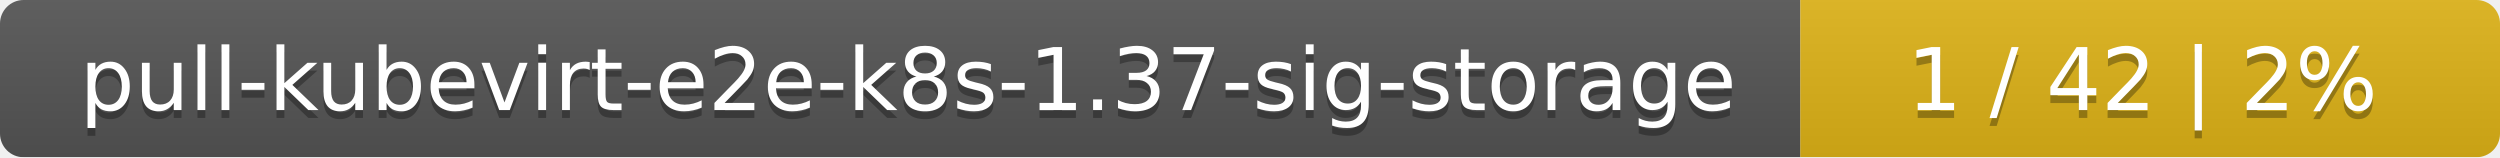
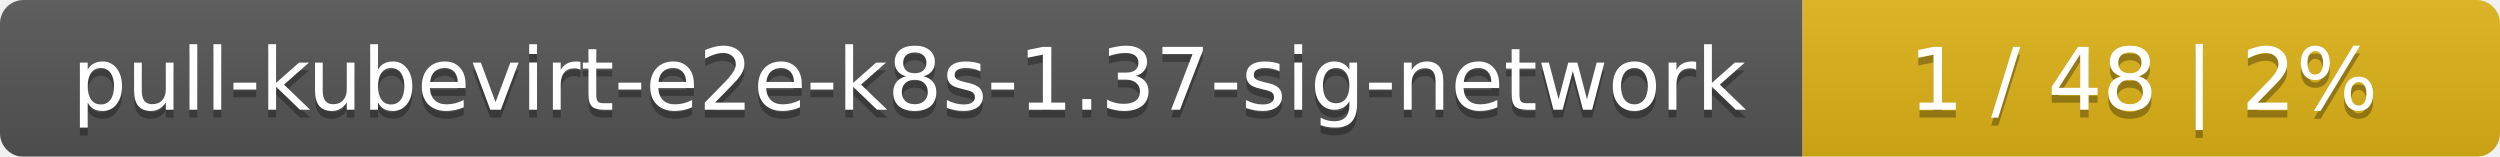
- <svg xmlns="http://www.w3.org/2000/svg" width="318" height="20">
+ <svg xmlns="http://www.w3.org/2000/svg" width="319" height="20">
  <linearGradient id="smooth" x2="0" y2="100%">
    <stop offset="0" stop-color="#bbb" stop-opacity=".1" />
    <stop offset="1" stop-opacity=".1" />
  </linearGradient>
  <mask id="round">
-     <rect width="318" height="20" rx="3" fill="#fff" />
+     <rect width="319" height="20" rx="3" fill="#fff" />
  </mask>
  <g mask="url(#round)">
-     <rect width="229" height="20" fill="#555" />
-     <rect x="229" width="89" height="20" fill="#dfb317" />
-     <rect width="318" height="20" fill="url(#smooth)" />
+     <rect width="230" height="20" fill="#555" />
+     <rect x="230" width="89" height="20" fill="#dfb317" />
+     <rect width="319" height="20" fill="url(#smooth)" />
  </g>
  <g fill="#fff" text-anchor="middle" font-family="DejaVu Sans,Verdana,Geneva,sans-serif" font-size="11">
-     <text x="115.5" y="15" fill="#010101" fill-opacity=".3">pull-kubevirt-e2e-k8s-1.37-sig-storage</text>
-     <text x="115.5" y="14">pull-kubevirt-e2e-k8s-1.37-sig-storage</text>
-     <text x="272.5" y="15" fill="#010101" fill-opacity=".3">1 / 42    |    2%</text>
-     <text x="272.5" y="14">1 / 42    |    2%</text>
+     <text x="116" y="15" fill="#010101" fill-opacity=".3">pull-kubevirt-e2e-k8s-1.37-sig-network</text>
+     <text x="116" y="14">pull-kubevirt-e2e-k8s-1.37-sig-network</text>
+     <text x="273.5" y="15" fill="#010101" fill-opacity=".3">1 / 48    |    2%</text>
+     <text x="273.5" y="14">1 / 48    |    2%</text>
  </g>
</svg>
